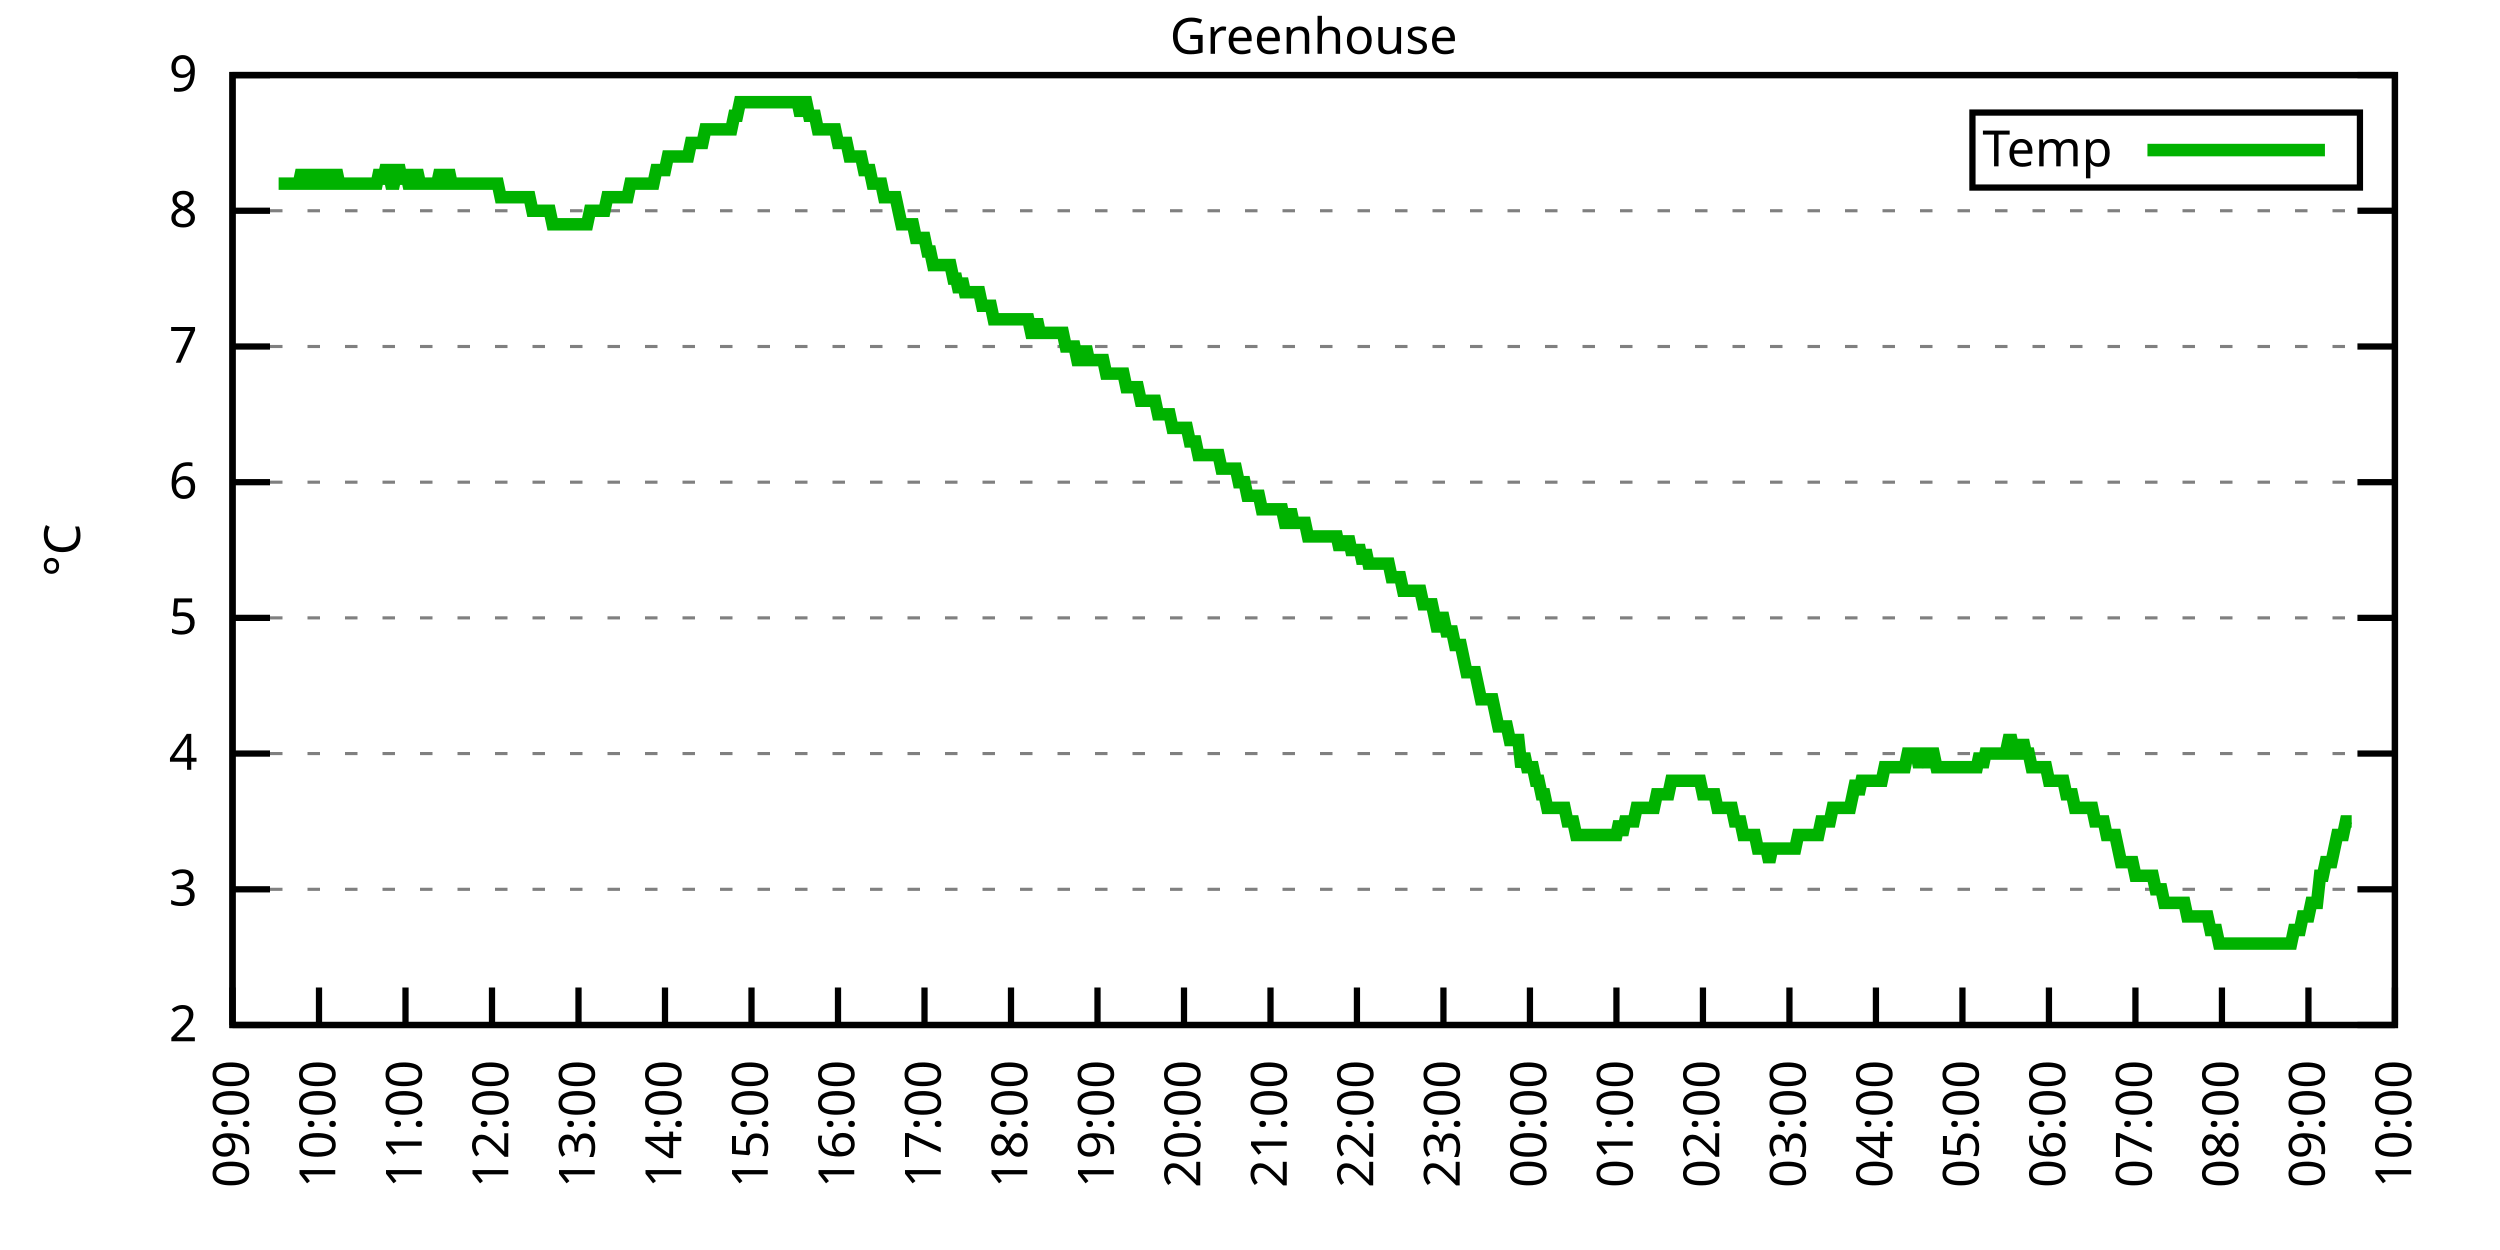
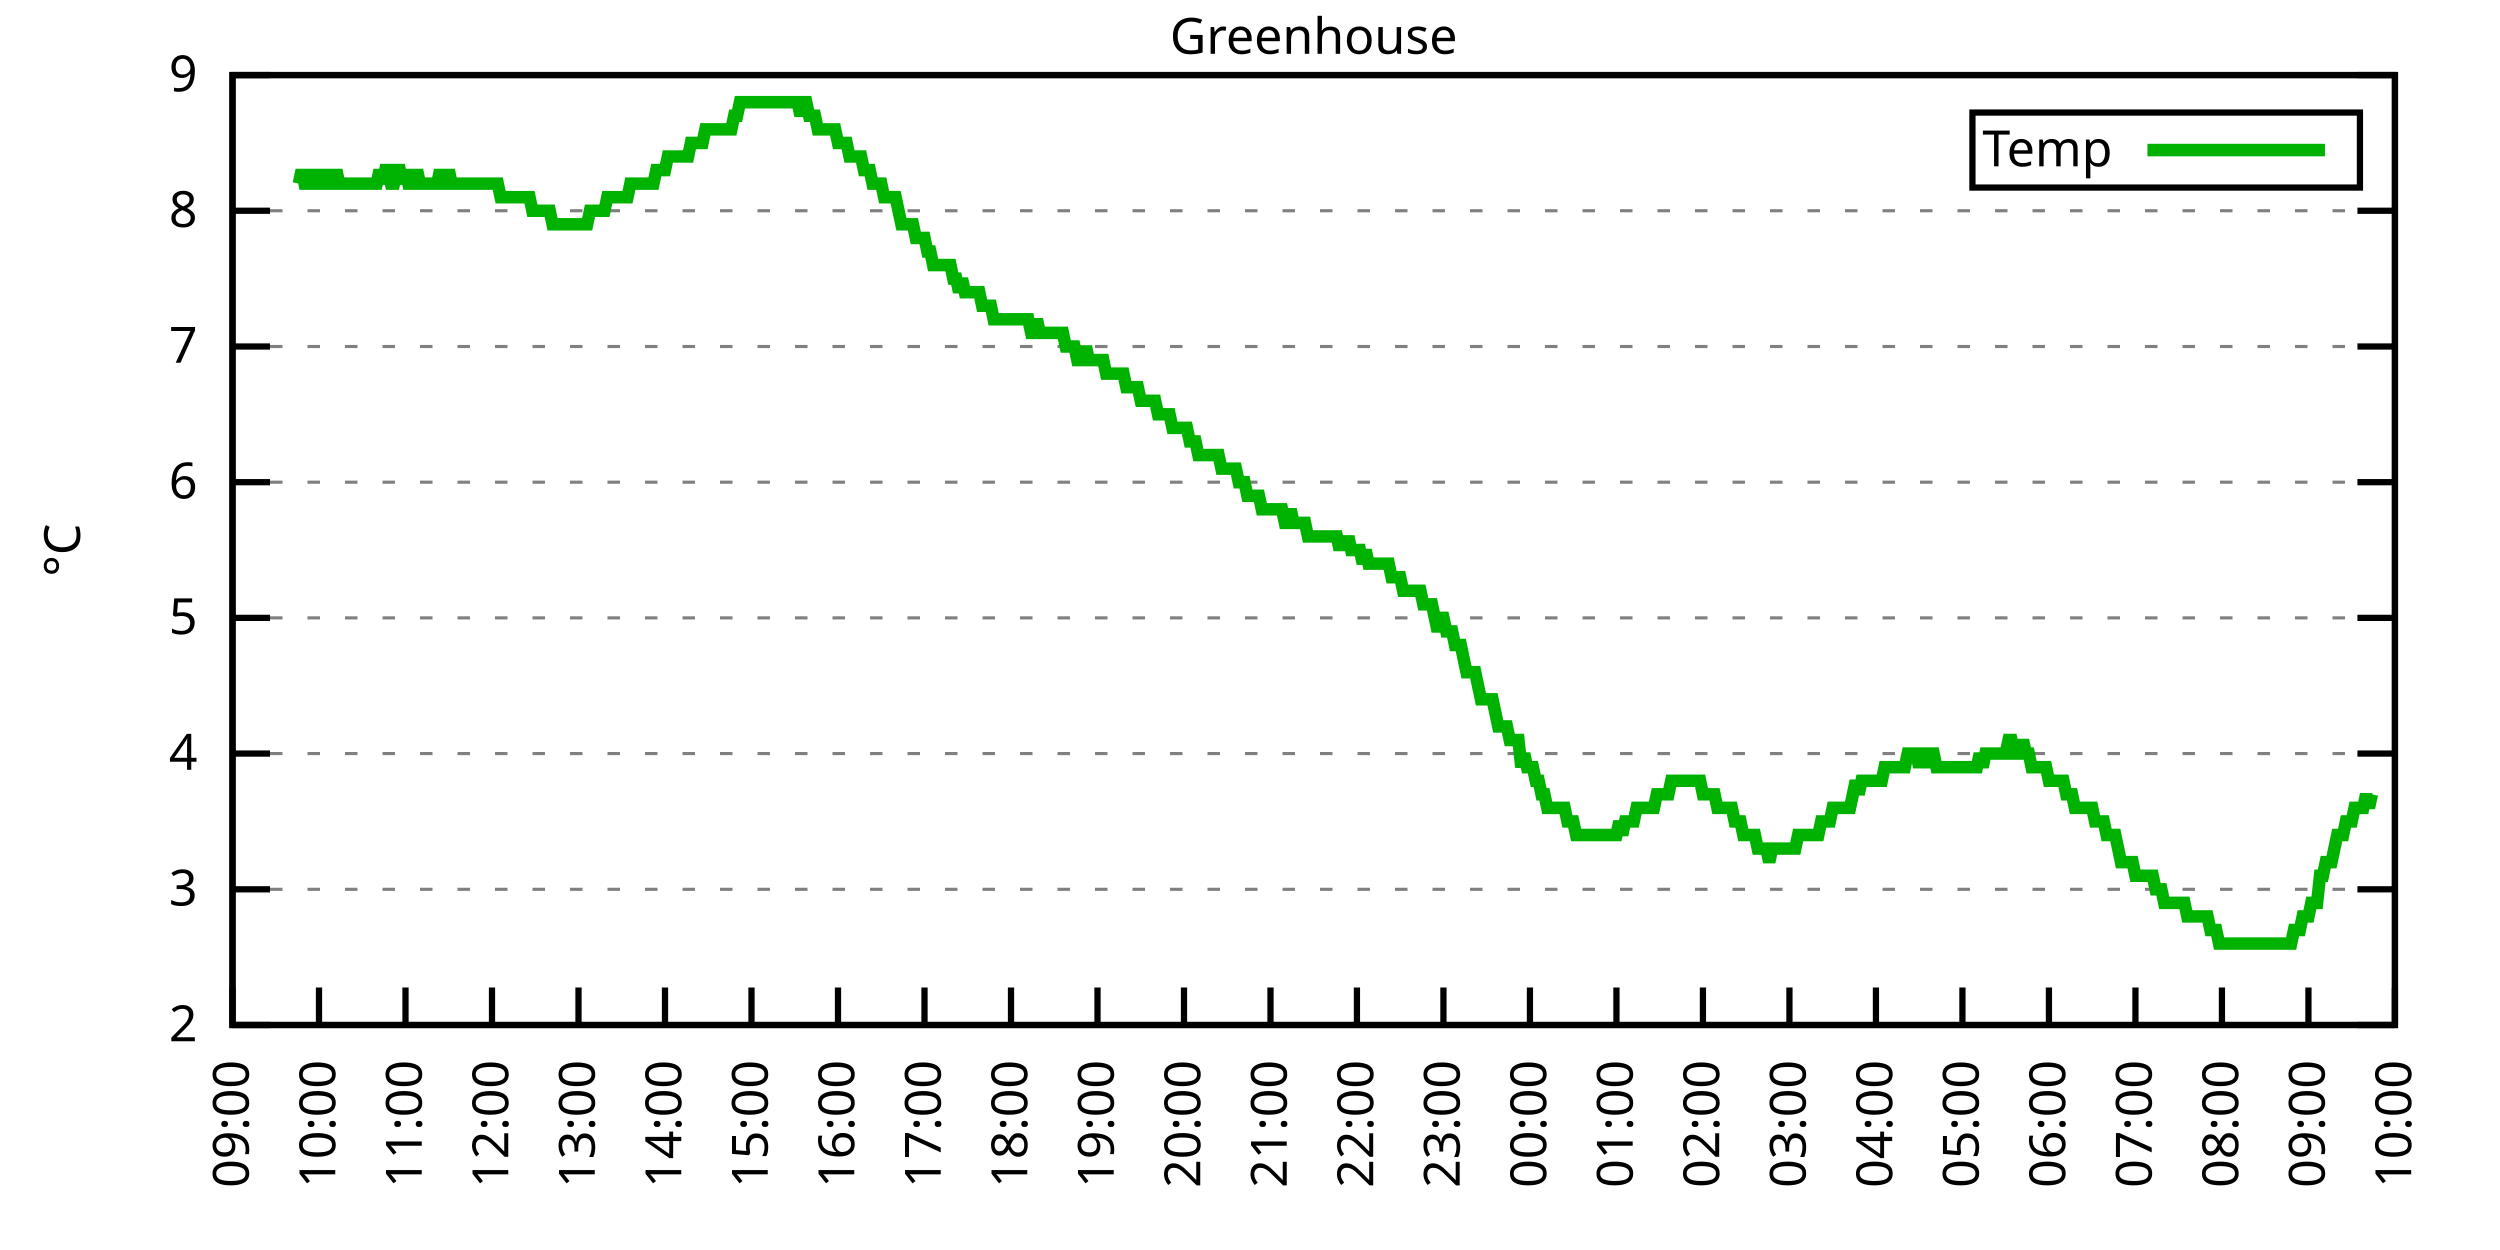
<svg xmlns="http://www.w3.org/2000/svg" xmlns:xlink="http://www.w3.org/1999/xlink" width="400" height="200" viewBox="0 0 400 200">
  <g id="gnuplot_canvas">
    <rect x="0" y="0" width="400" height="200" fill="none" />
    <defs>
      <circle id="gpDot" r="0.5" stroke-width="0.5" stroke="currentColor" />
      <path id="gpPt0" stroke-width="0.333" stroke="currentColor" d="M-1,0 h2 M0,-1 v2" />
      <path id="gpPt1" stroke-width="0.333" stroke="currentColor" d="M-1,-1 L1,1 M1,-1 L-1,1" />
      <path id="gpPt2" stroke-width="0.333" stroke="currentColor" d="M-1,0 L1,0 M0,-1 L0,1 M-1,-1 L1,1 M-1,1 L1,-1" />
      <rect id="gpPt3" stroke-width="0.333" stroke="currentColor" x="-1" y="-1" width="2" height="2" />
      <rect id="gpPt4" stroke-width="0.333" stroke="currentColor" fill="currentColor" x="-1" y="-1" width="2" height="2" />
      <circle id="gpPt5" stroke-width="0.333" stroke="currentColor" cx="0" cy="0" r="1" />
      <use xlink:href="#gpPt5" id="gpPt6" fill="currentColor" stroke="none" />
      <path id="gpPt7" stroke-width="0.333" stroke="currentColor" d="M0,-1.33 L-1.33,0.67 L1.33,0.67 z" />
      <use xlink:href="#gpPt7" id="gpPt8" fill="currentColor" stroke="none" />
      <use xlink:href="#gpPt7" id="gpPt9" stroke="currentColor" transform="rotate(180)" />
      <use xlink:href="#gpPt9" id="gpPt10" fill="currentColor" stroke="none" />
      <use xlink:href="#gpPt3" id="gpPt11" stroke="currentColor" transform="rotate(45)" />
      <use xlink:href="#gpPt11" id="gpPt12" fill="currentColor" stroke="none" />
      <path id="gpPt13" stroke-width="0.333" stroke="currentColor" d="M0,1.330 L1.265,0.411 L0.782,-1.067 L-0.782,-1.076 L-1.265,0.411 z" />
      <use xlink:href="#gpPt13" id="gpPt14" fill="currentColor" stroke="none" />
      <filter id="textbox" filterUnits="objectBoundingBox" x="0" y="0" height="1" width="1">
        <feFlood flood-color="white" flood-opacity="1" result="bgnd" />
        <feComposite in="SourceGraphic" in2="bgnd" operator="atop" />
      </filter>
      <filter id="greybox" filterUnits="objectBoundingBox" x="0" y="0" height="1" width="1">
        <feFlood flood-color="lightgrey" flood-opacity="1" result="grey" />
        <feComposite in="SourceGraphic" in2="grey" operator="atop" />
      </filter>
    </defs>
    <g fill="none" color="white" stroke="currentColor" stroke-width="1.00" stroke-linecap="butt" stroke-linejoin="miter">
</g>
    <g fill="none" color="black" stroke="currentColor" stroke-width="1.00" stroke-linecap="butt" stroke-linejoin="miter">
      <g stroke="none" shape-rendering="crispEdges">
        <polygon fill="rgb(255, 255, 255)" points="37.20,164.00 383.18,164.00 383.18,12.02 37.20,12.02 " />
      </g>
    </g>
    <g fill="none" color="black" stroke="currentColor" stroke-width="1.00" stroke-linecap="butt" stroke-linejoin="miter">
</g>
    <g fill="none" color="black" stroke="black" stroke-width="0.50" stroke-linecap="butt" stroke-linejoin="miter">
</g>
    <g fill="none" color="gray" stroke="currentColor" stroke-width="0.50" stroke-linecap="butt" stroke-linejoin="miter">
      <path stroke="gray" stroke-dasharray="2,4" class="gridline" d="M37.20,164.00 L383.19,164.00  " />
    </g>
    <g fill="none" color="gray" stroke="gray" stroke-width="1.00" stroke-linecap="butt" stroke-linejoin="miter">
</g>
    <g fill="none" color="black" stroke="currentColor" stroke-width="1.00" stroke-linecap="butt" stroke-linejoin="miter">
      <path stroke="black" d="M37.20,164.00 L43.20,164.00 M383.19,164.00 L377.19,164.00  " />
      <g transform="translate(31.60,166.60)" stroke="none" fill="black" font-family="Sans" font-size="8.00" text-anchor="end">
        <text>
          <tspan font-family="Sans"> 2</tspan>
        </text>
      </g>
    </g>
    <g fill="none" color="black" stroke="currentColor" stroke-width="1.00" stroke-linecap="butt" stroke-linejoin="miter">
</g>
    <g fill="none" color="black" stroke="black" stroke-width="0.50" stroke-linecap="butt" stroke-linejoin="miter">
</g>
    <g fill="none" color="gray" stroke="currentColor" stroke-width="0.50" stroke-linecap="butt" stroke-linejoin="miter">
      <path stroke="gray" stroke-dasharray="2,4" class="gridline" d="M37.20,142.29 L383.19,142.29  " />
    </g>
    <g fill="none" color="gray" stroke="gray" stroke-width="1.00" stroke-linecap="butt" stroke-linejoin="miter">
</g>
    <g fill="none" color="black" stroke="currentColor" stroke-width="1.00" stroke-linecap="butt" stroke-linejoin="miter">
      <path stroke="black" d="M37.20,142.29 L43.20,142.29 M383.19,142.29 L377.19,142.29  " />
      <g transform="translate(31.60,144.89)" stroke="none" fill="black" font-family="Sans" font-size="8.00" text-anchor="end">
        <text>
          <tspan font-family="Sans"> 3</tspan>
        </text>
      </g>
    </g>
    <g fill="none" color="black" stroke="currentColor" stroke-width="1.00" stroke-linecap="butt" stroke-linejoin="miter">
</g>
    <g fill="none" color="black" stroke="black" stroke-width="0.50" stroke-linecap="butt" stroke-linejoin="miter">
</g>
    <g fill="none" color="gray" stroke="currentColor" stroke-width="0.50" stroke-linecap="butt" stroke-linejoin="miter">
      <path stroke="gray" stroke-dasharray="2,4" class="gridline" d="M37.20,120.57 L383.19,120.57  " />
    </g>
    <g fill="none" color="gray" stroke="gray" stroke-width="1.00" stroke-linecap="butt" stroke-linejoin="miter">
</g>
    <g fill="none" color="black" stroke="currentColor" stroke-width="1.00" stroke-linecap="butt" stroke-linejoin="miter">
      <path stroke="black" d="M37.20,120.57 L43.20,120.57 M383.19,120.57 L377.19,120.57  " />
      <g transform="translate(31.60,123.17)" stroke="none" fill="black" font-family="Sans" font-size="8.00" text-anchor="end">
        <text>
          <tspan font-family="Sans"> 4</tspan>
        </text>
      </g>
    </g>
    <g fill="none" color="black" stroke="currentColor" stroke-width="1.00" stroke-linecap="butt" stroke-linejoin="miter">
</g>
    <g fill="none" color="black" stroke="black" stroke-width="0.50" stroke-linecap="butt" stroke-linejoin="miter">
</g>
    <g fill="none" color="gray" stroke="currentColor" stroke-width="0.50" stroke-linecap="butt" stroke-linejoin="miter">
      <path stroke="gray" stroke-dasharray="2,4" class="gridline" d="M37.20,98.86 L383.19,98.86  " />
    </g>
    <g fill="none" color="gray" stroke="gray" stroke-width="1.00" stroke-linecap="butt" stroke-linejoin="miter">
</g>
    <g fill="none" color="black" stroke="currentColor" stroke-width="1.00" stroke-linecap="butt" stroke-linejoin="miter">
      <path stroke="black" d="M37.20,98.86 L43.20,98.86 M383.19,98.86 L377.19,98.86  " />
      <g transform="translate(31.60,101.46)" stroke="none" fill="black" font-family="Sans" font-size="8.00" text-anchor="end">
        <text>
          <tspan font-family="Sans"> 5</tspan>
        </text>
      </g>
    </g>
    <g fill="none" color="black" stroke="currentColor" stroke-width="1.00" stroke-linecap="butt" stroke-linejoin="miter">
</g>
    <g fill="none" color="black" stroke="black" stroke-width="0.50" stroke-linecap="butt" stroke-linejoin="miter">
</g>
    <g fill="none" color="gray" stroke="currentColor" stroke-width="0.50" stroke-linecap="butt" stroke-linejoin="miter">
      <path stroke="gray" stroke-dasharray="2,4" class="gridline" d="M37.20,77.15 L383.19,77.15  " />
    </g>
    <g fill="none" color="gray" stroke="gray" stroke-width="1.00" stroke-linecap="butt" stroke-linejoin="miter">
</g>
    <g fill="none" color="black" stroke="currentColor" stroke-width="1.00" stroke-linecap="butt" stroke-linejoin="miter">
      <path stroke="black" d="M37.20,77.15 L43.20,77.15 M383.19,77.15 L377.19,77.15  " />
      <g transform="translate(31.60,79.75)" stroke="none" fill="black" font-family="Sans" font-size="8.00" text-anchor="end">
        <text>
          <tspan font-family="Sans"> 6</tspan>
        </text>
      </g>
    </g>
    <g fill="none" color="black" stroke="currentColor" stroke-width="1.00" stroke-linecap="butt" stroke-linejoin="miter">
</g>
    <g fill="none" color="black" stroke="black" stroke-width="0.50" stroke-linecap="butt" stroke-linejoin="miter">
</g>
    <g fill="none" color="gray" stroke="currentColor" stroke-width="0.50" stroke-linecap="butt" stroke-linejoin="miter">
      <path stroke="gray" stroke-dasharray="2,4" class="gridline" d="M37.20,55.44 L383.19,55.44  " />
    </g>
    <g fill="none" color="gray" stroke="gray" stroke-width="1.00" stroke-linecap="butt" stroke-linejoin="miter">
</g>
    <g fill="none" color="black" stroke="currentColor" stroke-width="1.00" stroke-linecap="butt" stroke-linejoin="miter">
      <path stroke="black" d="M37.20,55.44 L43.20,55.44 M383.19,55.44 L377.19,55.44  " />
      <g transform="translate(31.60,58.04)" stroke="none" fill="black" font-family="Sans" font-size="8.00" text-anchor="end">
        <text>
          <tspan font-family="Sans"> 7</tspan>
        </text>
      </g>
    </g>
    <g fill="none" color="black" stroke="currentColor" stroke-width="1.00" stroke-linecap="butt" stroke-linejoin="miter">
</g>
    <g fill="none" color="black" stroke="black" stroke-width="0.50" stroke-linecap="butt" stroke-linejoin="miter">
</g>
    <g fill="none" color="gray" stroke="currentColor" stroke-width="0.50" stroke-linecap="butt" stroke-linejoin="miter">
      <path stroke="gray" stroke-dasharray="2,4" class="gridline" d="M37.20,33.72 L383.19,33.72  " />
    </g>
    <g fill="none" color="gray" stroke="gray" stroke-width="1.00" stroke-linecap="butt" stroke-linejoin="miter">
</g>
    <g fill="none" color="black" stroke="currentColor" stroke-width="1.00" stroke-linecap="butt" stroke-linejoin="miter">
      <path stroke="black" d="M37.20,33.72 L43.20,33.72 M383.19,33.72 L377.19,33.72  " />
      <g transform="translate(31.60,36.32)" stroke="none" fill="black" font-family="Sans" font-size="8.00" text-anchor="end">
        <text>
          <tspan font-family="Sans"> 8</tspan>
        </text>
      </g>
    </g>
    <g fill="none" color="black" stroke="currentColor" stroke-width="1.00" stroke-linecap="butt" stroke-linejoin="miter">
</g>
    <g fill="none" color="black" stroke="black" stroke-width="0.50" stroke-linecap="butt" stroke-linejoin="miter">
</g>
    <g fill="none" color="gray" stroke="currentColor" stroke-width="0.50" stroke-linecap="butt" stroke-linejoin="miter">
      <path stroke="gray" stroke-dasharray="2,4" class="gridline" d="M37.20,12.01 L383.19,12.01  " />
    </g>
    <g fill="none" color="gray" stroke="gray" stroke-width="1.00" stroke-linecap="butt" stroke-linejoin="miter">
</g>
    <g fill="none" color="black" stroke="currentColor" stroke-width="1.00" stroke-linecap="butt" stroke-linejoin="miter">
      <path stroke="black" d="M37.20,12.01 L43.20,12.01 M383.19,12.01 L377.19,12.01  " />
      <g transform="translate(31.60,14.61)" stroke="none" fill="black" font-family="Sans" font-size="8.00" text-anchor="end">
        <text>
          <tspan font-family="Sans"> 9</tspan>
        </text>
      </g>
    </g>
    <g fill="none" color="black" stroke="currentColor" stroke-width="1.00" stroke-linecap="butt" stroke-linejoin="miter">
      <path stroke="black" d="M37.20,164.00 L37.20,158.00  " />
      <g transform="translate(39.80,169.60) rotate(270.00)" stroke="none" fill="black" font-family="Sans" font-size="8.00" text-anchor="end">
        <text>
          <tspan font-family="Sans">09:00</tspan>
        </text>
      </g>
    </g>
    <g fill="none" color="black" stroke="currentColor" stroke-width="1.00" stroke-linecap="butt" stroke-linejoin="miter">
      <path stroke="black" d="M51.04,164.00 L51.04,158.00  " />
      <g transform="translate(53.64,169.60) rotate(270.00)" stroke="none" fill="black" font-family="Sans" font-size="8.00" text-anchor="end">
        <text>
          <tspan font-family="Sans">10:00</tspan>
        </text>
      </g>
    </g>
    <g fill="none" color="black" stroke="currentColor" stroke-width="1.00" stroke-linecap="butt" stroke-linejoin="miter">
      <path stroke="black" d="M64.88,164.00 L64.88,158.00  " />
      <g transform="translate(67.48,169.60) rotate(270.00)" stroke="none" fill="black" font-family="Sans" font-size="8.00" text-anchor="end">
        <text>
          <tspan font-family="Sans">11:00</tspan>
        </text>
      </g>
    </g>
    <g fill="none" color="black" stroke="currentColor" stroke-width="1.00" stroke-linecap="butt" stroke-linejoin="miter">
      <path stroke="black" d="M78.72,164.00 L78.72,158.00  " />
      <g transform="translate(81.32,169.60) rotate(270.00)" stroke="none" fill="black" font-family="Sans" font-size="8.00" text-anchor="end">
        <text>
          <tspan font-family="Sans">12:00</tspan>
        </text>
      </g>
    </g>
    <g fill="none" color="black" stroke="currentColor" stroke-width="1.00" stroke-linecap="butt" stroke-linejoin="miter">
      <path stroke="black" d="M92.56,164.00 L92.56,158.00  " />
      <g transform="translate(95.16,169.60) rotate(270.00)" stroke="none" fill="black" font-family="Sans" font-size="8.00" text-anchor="end">
        <text>
          <tspan font-family="Sans">13:00</tspan>
        </text>
      </g>
    </g>
    <g fill="none" color="black" stroke="currentColor" stroke-width="1.00" stroke-linecap="butt" stroke-linejoin="miter">
      <path stroke="black" d="M106.40,164.00 L106.40,158.00  " />
      <g transform="translate(109.00,169.60) rotate(270.00)" stroke="none" fill="black" font-family="Sans" font-size="8.00" text-anchor="end">
        <text>
          <tspan font-family="Sans">14:00</tspan>
        </text>
      </g>
    </g>
    <g fill="none" color="black" stroke="currentColor" stroke-width="1.00" stroke-linecap="butt" stroke-linejoin="miter">
      <path stroke="black" d="M120.24,164.00 L120.24,158.00  " />
      <g transform="translate(122.84,169.60) rotate(270.00)" stroke="none" fill="black" font-family="Sans" font-size="8.00" text-anchor="end">
        <text>
          <tspan font-family="Sans">15:00</tspan>
        </text>
      </g>
    </g>
    <g fill="none" color="black" stroke="currentColor" stroke-width="1.00" stroke-linecap="butt" stroke-linejoin="miter">
      <path stroke="black" d="M134.08,164.00 L134.08,158.00  " />
      <g transform="translate(136.68,169.60) rotate(270.00)" stroke="none" fill="black" font-family="Sans" font-size="8.00" text-anchor="end">
        <text>
          <tspan font-family="Sans">16:00</tspan>
        </text>
      </g>
    </g>
    <g fill="none" color="black" stroke="currentColor" stroke-width="1.00" stroke-linecap="butt" stroke-linejoin="miter">
      <path stroke="black" d="M147.92,164.00 L147.92,158.00  " />
      <g transform="translate(150.52,169.60) rotate(270.00)" stroke="none" fill="black" font-family="Sans" font-size="8.00" text-anchor="end">
        <text>
          <tspan font-family="Sans">17:00</tspan>
        </text>
      </g>
    </g>
    <g fill="none" color="black" stroke="currentColor" stroke-width="1.00" stroke-linecap="butt" stroke-linejoin="miter">
      <path stroke="black" d="M161.76,164.00 L161.76,158.00  " />
      <g transform="translate(164.36,169.60) rotate(270.00)" stroke="none" fill="black" font-family="Sans" font-size="8.00" text-anchor="end">
        <text>
          <tspan font-family="Sans">18:00</tspan>
        </text>
      </g>
    </g>
    <g fill="none" color="black" stroke="currentColor" stroke-width="1.00" stroke-linecap="butt" stroke-linejoin="miter">
      <path stroke="black" d="M175.60,164.00 L175.60,158.00  " />
      <g transform="translate(178.20,169.60) rotate(270.00)" stroke="none" fill="black" font-family="Sans" font-size="8.00" text-anchor="end">
        <text>
          <tspan font-family="Sans">19:00</tspan>
        </text>
      </g>
    </g>
    <g fill="none" color="black" stroke="currentColor" stroke-width="1.00" stroke-linecap="butt" stroke-linejoin="miter">
      <path stroke="black" d="M189.44,164.00 L189.44,158.00  " />
      <g transform="translate(192.04,169.60) rotate(270.00)" stroke="none" fill="black" font-family="Sans" font-size="8.00" text-anchor="end">
        <text>
          <tspan font-family="Sans">20:00</tspan>
        </text>
      </g>
    </g>
    <g fill="none" color="black" stroke="currentColor" stroke-width="1.00" stroke-linecap="butt" stroke-linejoin="miter">
      <path stroke="black" d="M203.28,164.00 L203.28,158.00  " />
      <g transform="translate(205.88,169.60) rotate(270.00)" stroke="none" fill="black" font-family="Sans" font-size="8.00" text-anchor="end">
        <text>
          <tspan font-family="Sans">21:00</tspan>
        </text>
      </g>
    </g>
    <g fill="none" color="black" stroke="currentColor" stroke-width="1.00" stroke-linecap="butt" stroke-linejoin="miter">
      <path stroke="black" d="M217.11,164.00 L217.11,158.00  " />
      <g transform="translate(219.71,169.60) rotate(270.00)" stroke="none" fill="black" font-family="Sans" font-size="8.00" text-anchor="end">
        <text>
          <tspan font-family="Sans">22:00</tspan>
        </text>
      </g>
    </g>
    <g fill="none" color="black" stroke="currentColor" stroke-width="1.00" stroke-linecap="butt" stroke-linejoin="miter">
      <path stroke="black" d="M230.95,164.00 L230.95,158.00  " />
      <g transform="translate(233.55,169.60) rotate(270.00)" stroke="none" fill="black" font-family="Sans" font-size="8.00" text-anchor="end">
        <text>
          <tspan font-family="Sans">23:00</tspan>
        </text>
      </g>
    </g>
    <g fill="none" color="black" stroke="currentColor" stroke-width="1.00" stroke-linecap="butt" stroke-linejoin="miter">
      <path stroke="black" d="M244.79,164.00 L244.79,158.00  " />
      <g transform="translate(247.39,169.60) rotate(270.00)" stroke="none" fill="black" font-family="Sans" font-size="8.00" text-anchor="end">
        <text>
          <tspan font-family="Sans">00:00</tspan>
        </text>
      </g>
    </g>
    <g fill="none" color="black" stroke="currentColor" stroke-width="1.00" stroke-linecap="butt" stroke-linejoin="miter">
      <path stroke="black" d="M258.63,164.00 L258.63,158.00  " />
      <g transform="translate(261.23,169.60) rotate(270.00)" stroke="none" fill="black" font-family="Sans" font-size="8.00" text-anchor="end">
        <text>
          <tspan font-family="Sans">01:00</tspan>
        </text>
      </g>
    </g>
    <g fill="none" color="black" stroke="currentColor" stroke-width="1.00" stroke-linecap="butt" stroke-linejoin="miter">
      <path stroke="black" d="M272.47,164.00 L272.47,158.00  " />
      <g transform="translate(275.07,169.60) rotate(270.00)" stroke="none" fill="black" font-family="Sans" font-size="8.00" text-anchor="end">
        <text>
          <tspan font-family="Sans">02:00</tspan>
        </text>
      </g>
    </g>
    <g fill="none" color="black" stroke="currentColor" stroke-width="1.00" stroke-linecap="butt" stroke-linejoin="miter">
      <path stroke="black" d="M286.31,164.00 L286.31,158.00  " />
      <g transform="translate(288.91,169.60) rotate(270.00)" stroke="none" fill="black" font-family="Sans" font-size="8.00" text-anchor="end">
        <text>
          <tspan font-family="Sans">03:00</tspan>
        </text>
      </g>
    </g>
    <g fill="none" color="black" stroke="currentColor" stroke-width="1.00" stroke-linecap="butt" stroke-linejoin="miter">
      <path stroke="black" d="M300.15,164.00 L300.15,158.00  " />
      <g transform="translate(302.75,169.60) rotate(270.00)" stroke="none" fill="black" font-family="Sans" font-size="8.00" text-anchor="end">
        <text>
          <tspan font-family="Sans">04:00</tspan>
        </text>
      </g>
    </g>
    <g fill="none" color="black" stroke="currentColor" stroke-width="1.00" stroke-linecap="butt" stroke-linejoin="miter">
      <path stroke="black" d="M313.99,164.00 L313.99,158.00  " />
      <g transform="translate(316.59,169.60) rotate(270.00)" stroke="none" fill="black" font-family="Sans" font-size="8.00" text-anchor="end">
        <text>
          <tspan font-family="Sans">05:00</tspan>
        </text>
      </g>
    </g>
    <g fill="none" color="black" stroke="currentColor" stroke-width="1.00" stroke-linecap="butt" stroke-linejoin="miter">
      <path stroke="black" d="M327.83,164.00 L327.83,158.00  " />
      <g transform="translate(330.43,169.60) rotate(270.00)" stroke="none" fill="black" font-family="Sans" font-size="8.00" text-anchor="end">
        <text>
          <tspan font-family="Sans">06:00</tspan>
        </text>
      </g>
    </g>
    <g fill="none" color="black" stroke="currentColor" stroke-width="1.00" stroke-linecap="butt" stroke-linejoin="miter">
      <path stroke="black" d="M341.67,164.00 L341.67,158.00  " />
      <g transform="translate(344.27,169.60) rotate(270.00)" stroke="none" fill="black" font-family="Sans" font-size="8.00" text-anchor="end">
        <text>
          <tspan font-family="Sans">07:00</tspan>
        </text>
      </g>
    </g>
    <g fill="none" color="black" stroke="currentColor" stroke-width="1.00" stroke-linecap="butt" stroke-linejoin="miter">
      <path stroke="black" d="M355.51,164.00 L355.51,158.00  " />
      <g transform="translate(358.11,169.60) rotate(270.00)" stroke="none" fill="black" font-family="Sans" font-size="8.00" text-anchor="end">
        <text>
          <tspan font-family="Sans">08:00</tspan>
        </text>
      </g>
    </g>
    <g fill="none" color="black" stroke="currentColor" stroke-width="1.00" stroke-linecap="butt" stroke-linejoin="miter">
      <path stroke="black" d="M369.35,164.00 L369.35,158.00  " />
      <g transform="translate(371.95,169.60) rotate(270.00)" stroke="none" fill="black" font-family="Sans" font-size="8.00" text-anchor="end">
        <text>
          <tspan font-family="Sans">09:00</tspan>
        </text>
      </g>
    </g>
    <g fill="none" color="black" stroke="currentColor" stroke-width="1.00" stroke-linecap="butt" stroke-linejoin="miter">
      <path stroke="black" d="M383.19,164.00 L383.19,158.00  " />
      <g transform="translate(385.79,169.60) rotate(270.00)" stroke="none" fill="black" font-family="Sans" font-size="8.00" text-anchor="end">
        <text>
          <tspan font-family="Sans">10:00</tspan>
        </text>
      </g>
    </g>
    <g fill="none" color="black" stroke="currentColor" stroke-width="1.00" stroke-linecap="butt" stroke-linejoin="miter">
</g>
    <g fill="none" color="black" stroke="currentColor" stroke-width="1.00" stroke-linecap="butt" stroke-linejoin="miter">
      <path stroke="black" d="M37.20,12.01 L37.20,164.00 L383.19,164.00 L383.19,12.01 L37.20,12.01 Z  " />
    </g>
    <g fill="none" color="black" stroke="currentColor" stroke-width="1.00" stroke-linecap="butt" stroke-linejoin="miter">
</g>
    <g fill="none" color="black" stroke="currentColor" stroke-width="1.00" stroke-linecap="butt" stroke-linejoin="miter">
      <path stroke="black" d="M315.59,30.01 L315.59,18.01 L377.59,18.01 L377.59,30.01 L315.59,30.01 Z  " />
    </g>
    <g id="Greenhouse_plot_1">
      <g fill="none" color="white" stroke="black" stroke-width="2.00" stroke-linecap="butt" stroke-linejoin="miter">
</g>
      <g fill="none" color="black" stroke="currentColor" stroke-width="2.00" stroke-linecap="butt" stroke-linejoin="miter">
        <g transform="translate(337.99,26.61)" stroke="none" fill="black" font-family="Sans" font-size="8.00" text-anchor="end">
          <text>
            <tspan font-family="Sans">Temp</tspan>
          </text>
        </g>
      </g>
      <g fill="none" color="black" stroke="currentColor" stroke-width="2.00" stroke-linecap="butt" stroke-linejoin="miter">
-         <path stroke="rgb(  0, 178,   0)" d="M343.59,24.01 L371.99,24.01 M44.58,29.38 L45.04,29.38 L45.50,29.38 L45.97,29.38 L46.43,29.38 L46.89,29.38   L47.35,29.38 L47.81,29.38 L48.27,27.21 L48.73,29.38 L49.19,29.38 L49.66,27.21 L50.12,29.38 L50.58,29.38   L51.04,27.21 L51.50,29.38 L51.96,29.38 L52.42,27.21 L52.88,29.38 L53.35,29.38 L53.81,27.21 L54.27,29.38   L54.73,29.38 L55.19,29.38 L55.65,29.38 L56.11,29.38 L56.58,29.38 L57.04,29.38 L57.50,29.38 L57.96,29.38   L58.42,29.38 L58.88,29.38 L59.34,29.38 L59.80,29.38 L60.27,29.38 L60.73,27.21 L61.19,29.38 L61.65,27.21   L62.11,27.21 L62.57,29.38 L63.03,29.38 L63.50,27.21 L63.96,27.21 L64.42,29.38 L64.88,27.21 L65.34,29.38   L65.80,29.38 L66.26,29.38 L66.72,27.21 L67.19,29.38 L67.65,29.38 L68.11,29.38 L68.57,29.38 L69.03,29.38   L69.49,29.38 L69.95,29.38 L70.42,27.21 L70.88,29.38 L71.34,29.38 L71.80,27.21 L72.26,29.38 L72.72,29.38   L73.18,29.38 L73.64,29.38 L74.11,29.38 L74.57,29.38 L75.03,29.38 L75.49,29.38 L75.95,29.38 L76.41,29.38   L76.87,29.38 L77.33,29.38 L77.80,29.38 L78.26,29.38 L78.72,29.38 L79.18,29.38 L79.64,29.38 L80.10,31.55   L80.56,31.55 L81.03,31.55 L81.49,31.55 L81.95,31.55 L82.41,31.55 L82.87,31.55 L83.33,31.55 L83.79,31.55   L84.25,31.55 L84.72,31.55 L85.18,33.72 L85.64,33.72 L86.10,33.72 L86.56,33.72 L87.02,33.72 L87.48,33.72   L87.95,33.72 L88.41,35.89 L88.87,35.89 L89.33,35.89 L89.79,35.89 L90.25,35.89 L90.71,35.89 L91.17,35.89   L91.64,35.89 L92.10,35.89 L92.56,35.89 L93.02,35.89 L93.48,35.89 L93.94,35.89 L94.40,33.72 L94.87,33.72   L95.33,33.72 L95.79,33.72 L96.25,33.72 L96.71,33.72 L97.17,31.55 L97.63,31.55 L98.09,31.55 L98.56,31.55   L99.02,31.55 L99.48,31.55 L99.94,31.55 L100.40,31.55 L100.86,29.38 L101.32,29.38 L101.78,29.38 L102.25,29.38   L102.71,29.38 L103.17,29.38 L103.63,29.38 L104.09,29.38 L104.55,29.38 L105.01,27.21 L105.48,27.21 L105.94,27.21   L106.40,27.21 L106.86,25.04 L107.32,25.04 L107.78,25.04 L108.24,25.04 L108.70,25.04 L109.17,25.04 L109.63,25.04   L110.09,25.04 L110.55,22.87 L111.01,22.87 L111.47,22.87 L111.93,22.87 L112.40,22.87 L112.86,20.70 L113.32,20.70   L113.78,20.70 L114.24,20.70 L114.70,20.70 L115.16,20.70 L115.62,20.70 L116.09,20.70 L116.55,20.70 L117.01,20.70   L117.47,18.52 L117.93,18.52 L118.39,16.35 L118.85,16.35 L119.31,16.35 L119.78,16.35 L120.24,16.35 L120.70,16.35   L121.16,16.35 L121.62,16.35 L122.08,16.35 L122.54,16.35 L123.01,16.35 L123.47,16.35 L123.93,16.35 L124.39,16.35   L124.85,16.35 L125.31,16.35 L125.77,16.35 L126.23,16.35 L126.70,16.35 L127.16,16.35 L127.62,16.35 L128.08,18.52   L128.54,16.35 L129.00,16.35 L129.46,18.52 L129.93,18.52 L130.39,18.52 L130.85,20.70 L131.31,20.70 L131.77,20.70   L132.23,20.70 L132.69,20.70 L133.15,20.70 L133.62,20.70 L134.08,22.87 L134.54,22.87 L135.00,22.87 L135.46,22.87   L135.92,25.04 L136.38,25.04 L136.85,25.04 L137.31,25.04 L137.77,25.04 L138.23,27.21 L138.69,27.21 L139.15,27.21   L139.61,29.38 L140.07,29.38 L140.54,29.38 L141.00,29.38 L141.46,31.55 L141.92,31.55 L142.38,31.55 L142.84,31.55   L143.30,31.55 L143.76,33.72 L144.23,35.89 L144.69,35.89 L145.15,35.89 L145.61,35.89 L146.07,35.89 L146.53,38.07   L146.99,38.07 L147.46,38.07 L147.92,38.07 L148.38,40.24 L148.84,40.24 L149.30,42.41 L149.76,42.41 L150.22,42.41   L150.68,42.41 L151.15,42.41 L151.61,42.41 L152.07,42.41 L152.53,44.58 L152.99,44.58 L153.45,46.75 L153.91,44.58   L154.38,46.75 L154.84,46.75 L155.30,46.75 L155.76,46.75 L156.22,46.75 L156.68,46.75 L157.14,48.92 L157.60,48.92   L158.07,48.92 L158.53,48.92 L158.99,51.09 L159.45,51.09 L159.91,51.09 L160.37,51.09 L160.83,51.09 L161.30,51.09   L161.76,51.09 L162.22,51.09 L162.68,51.09 L163.14,51.09 L163.60,51.09 L164.06,51.09 L164.52,51.09 L164.99,53.26   L165.45,53.26 L165.91,51.09 L166.37,53.26 L166.83,53.26 L167.29,53.26 L167.75,53.26 L168.21,53.26 L168.68,53.26   L169.14,53.26 L169.60,53.26 L170.06,53.26 L170.52,55.44 L170.98,55.44 L171.44,55.44 L171.91,55.44 L172.37,57.61   L172.83,57.61 L173.29,57.61 L173.75,55.44 L174.21,57.61 L174.67,57.61 L175.13,57.61 L175.60,57.61 L176.06,57.61   L176.52,57.61 L176.98,59.78 L177.44,59.78 L177.90,59.78 L178.36,59.78 L178.83,59.78 L179.29,59.78 L179.75,59.78   L180.21,61.95 L180.67,61.95 L181.13,61.95 L181.59,61.95 L182.05,61.95 L182.52,64.12 L182.98,64.12 L183.44,64.12   L183.90,64.12 L184.36,64.12 L184.82,64.12 L185.28,66.29 L185.75,66.29 L186.21,66.29 L186.67,66.29 L187.13,66.29   L187.59,68.46 L188.05,68.46 L188.51,68.46 L188.97,68.46 L189.44,68.46 L189.90,68.46 L190.36,70.63 L190.82,70.63   L191.28,70.63 L191.74,72.81 L192.20,72.81 L192.66,72.81 L193.13,72.81 L193.59,72.81 L194.05,72.81 L194.51,72.81   L194.97,72.81 L195.43,74.98 L195.89,74.98 L196.36,74.98 L196.82,74.98 L197.28,74.98 L197.74,74.98 L198.20,77.15   L198.66,77.15 L199.12,77.15 L199.58,79.32 L200.05,79.32 L200.51,79.32 L200.97,79.32 L201.43,79.32 L201.89,81.49   L202.35,81.49 L202.81,81.49 L203.28,81.49 L203.74,81.49 L204.20,81.49 L204.66,81.49 L205.12,81.49 L205.58,83.66   L206.04,83.66 L206.50,81.49 L206.97,83.66 L207.43,83.66 L207.89,83.66 L208.35,83.66 L208.81,83.66 L209.27,85.83   L209.73,85.83 L210.20,85.83 L210.66,85.83 L211.12,85.83 L211.58,85.83 L212.04,85.83 L212.50,85.83 L212.96,85.83   L213.42,85.83 L213.89,85.83 L214.35,88.00 L214.81,85.83 L215.27,88.00 L215.73,85.83 L216.19,88.00 L216.65,88.00   L217.11,88.00 L217.58,88.00 L218.04,90.18 L218.50,88.00 L218.96,90.18 L219.42,90.18 L219.88,90.18 L220.34,90.18   L220.81,90.18 L221.27,90.18 L221.73,90.18 L222.19,90.18 L222.65,92.35 L223.11,92.35 L223.57,92.35 L224.03,92.35   L224.50,94.52 L224.96,94.52 L225.42,94.52 L225.88,94.52 L226.34,94.52 L226.80,94.52 L227.26,94.52 L227.73,96.69   L228.19,96.69 L228.65,96.69 L229.11,96.69 L229.57,98.86 L230.03,101.03 L230.49,98.86 L230.95,98.86 L231.42,101.03   L231.88,101.03 L232.34,101.03 L232.80,103.20 L233.26,103.20 L233.72,103.20 L234.18,105.38 L234.64,107.55 L235.11,107.55   L235.57,107.55 L236.03,107.55 L236.49,109.72 L236.95,111.89 L237.41,111.89 L237.87,111.89 L238.34,111.89 L238.80,111.89   L239.26,114.06 L239.72,116.23 L240.18,116.23 L240.64,116.23 L241.10,116.23 L241.56,118.40 L242.03,118.40 L242.49,118.40   L242.95,118.40 L243.41,122.75 L243.87,120.57 L244.33,122.75 L244.79,122.75 L245.26,122.75 L245.72,124.92 L246.18,124.92   L246.64,127.09 L247.10,127.09 L247.56,129.26 L248.02,129.26 L248.48,129.26 L248.95,129.26 L249.41,129.26 L249.87,129.26   L250.33,129.26 L250.79,131.43 L251.25,131.43 L251.71,131.43 L252.18,133.60 L252.64,133.60 L253.10,133.60 L253.56,133.60   L254.02,133.60 L254.48,133.60 L254.94,133.60 L255.40,133.60 L255.87,133.60 L256.33,133.60 L256.79,133.60 L257.25,133.60   L257.71,133.60 L258.17,133.60 L258.63,133.60 L259.09,131.43 L259.56,133.60 L260.02,131.43 L260.48,131.43 L260.94,131.43   L261.40,131.43 L261.86,129.26 L262.32,129.26 L262.79,129.26 L263.25,129.26 L263.71,129.26 L264.17,129.26 L264.63,129.26   L265.09,127.09 L265.55,127.09 L266.01,127.09 L266.48,127.09 L266.94,127.09 L267.40,124.92 L267.86,124.92 L268.32,124.92   L268.78,124.92 L269.24,124.92 L269.71,124.92 L270.17,124.92 L270.63,124.92 L271.09,124.92 L271.55,124.92 L272.01,124.92   L272.47,127.09 L272.93,127.09 L273.40,127.09 L273.86,127.09 L274.32,127.09 L274.78,129.26 L275.24,129.26 L275.70,129.26   L276.16,129.26 L276.63,129.26 L277.09,129.26 L277.55,131.43 L278.01,131.43 L278.47,131.43 L278.93,133.60 L279.39,133.60   L279.85,133.60 L280.32,133.60 L280.78,133.60 L281.24,135.77 L281.70,135.77 L282.16,135.77 L282.62,135.77 L283.08,137.94   L283.54,135.77 L284.01,135.77 L284.47,135.77 L284.93,135.77 L285.39,135.77 L285.85,135.77 L286.31,135.77 L286.77,135.77   L287.24,135.77 L287.70,133.60 L288.16,133.60 L288.62,133.60 L289.08,133.60 L289.54,133.60 L290.00,133.60 L290.46,133.60   L290.93,133.60 L291.39,131.43 L291.85,131.43 L292.31,131.43 L292.77,131.43 L293.23,129.26 L293.69,129.26 L294.16,129.26   L294.62,129.26 L295.08,129.26 L295.54,129.26 L296.00,129.26 L296.46,127.09 L296.92,124.92 L297.38,127.09 L297.85,124.92   L298.31,124.92 L298.77,124.92 L299.23,124.92 L299.69,124.92 L300.15,124.92 L300.61,124.92 L301.08,124.92 L301.54,122.75   L302.00,122.75 L302.46,122.75 L302.92,122.75 L303.38,122.75 L303.84,122.75 L304.30,122.75 L304.77,122.75 L305.23,120.57   L305.69,120.57 L306.15,120.57 L306.61,120.57 L307.07,122.75 L307.53,120.57 L307.99,120.57 L308.46,122.75 L308.92,120.57   L309.38,120.57 L309.84,122.75 L310.30,122.75 L310.76,122.75 L311.22,122.75 L311.69,122.75 L312.15,122.75 L312.61,122.75   L313.07,122.75 L313.53,122.75 L313.99,122.75 L314.45,122.75 L314.91,122.75 L315.38,122.75 L315.84,122.75 L316.30,122.75   L316.76,120.57 L317.22,122.75 L317.68,120.57 L318.14,120.57 L318.61,120.57 L319.07,120.57 L319.53,120.57 L319.99,120.57   L320.45,120.57 L320.91,120.57 L321.37,118.40 L321.83,118.40 L322.30,120.57 L322.76,120.57 L323.22,120.57 L323.68,118.40   L324.14,120.57 L324.60,120.57 L325.06,122.75 L325.53,122.75 L325.99,122.75 L326.45,122.75 L326.91,122.75 L327.37,122.75   L327.83,124.92 L328.29,124.92 L328.75,124.92 L329.22,124.92 L329.68,124.92 L330.14,124.92 L330.60,127.09 L331.06,127.09   L331.52,127.09 L331.98,129.26 L332.44,129.26 L332.91,129.26 L333.37,129.26 L333.83,129.26 L334.29,129.26 L334.75,129.26   L335.21,131.43 L335.67,131.43 L336.14,131.43 L336.60,131.43 L337.06,133.60 L337.52,133.60 L337.98,133.60 L338.44,133.60   L338.90,135.77 L339.36,137.94 L339.83,137.94 L340.29,137.94 L340.75,137.94 L341.21,137.94 L341.67,140.12 L342.13,140.12   L342.59,140.12 L343.06,140.12 L343.52,140.12 L343.98,140.12 L344.44,140.12 L344.90,142.29 L345.36,142.29 L345.82,142.29   L346.28,144.46 L346.75,144.46 L347.21,144.46 L347.67,144.46 L348.13,144.46 L348.59,144.46 L349.05,144.46 L349.51,144.46   L349.97,146.63 L350.44,146.63 L350.90,146.63 L351.36,146.63 L351.82,146.63 L352.28,146.63 L352.74,146.63 L353.20,146.63   L353.67,148.80 L354.13,148.80 L354.59,148.80 L355.05,150.97 L355.51,150.97 L355.97,150.97 L356.43,150.97 L356.89,150.97   L357.36,150.97 L357.82,150.97 L358.28,150.97 L358.74,150.97 L359.20,150.97 L359.66,150.97 L360.12,150.97 L360.59,150.97   L361.05,150.97 L361.51,150.97 L361.97,150.97 L362.43,150.97 L362.89,150.97 L363.35,150.97 L363.81,150.97 L364.28,150.97   L364.74,150.97 L365.20,150.97 L365.66,150.97 L366.12,150.97 L366.58,150.97 L367.04,148.80 L367.51,148.80 L367.97,148.80   L368.43,146.63 L368.89,146.63 L369.35,146.63 L369.81,144.46 L370.27,144.46 L370.73,144.46 L371.20,140.12 L371.66,140.12   L372.12,137.94 L372.58,137.94 L373.04,137.94 L373.50,135.77 L373.96,133.60 L374.42,133.60 L374.89,133.60 L375.35,131.43   L375.81,131.43 L376.27,131.43  " />
+         <path stroke="rgb(  0, 178,   0)" d="M343.59,24.01 L371.99,24.01 M47.81,29.38 L48.27,27.21 L48.73,29.38 L49.19,29.38 L49.66,27.21 L50.12,29.38   L50.58,29.38 L51.04,27.21 L51.50,29.38 L51.96,29.38 L52.42,27.21 L52.88,29.38 L53.35,29.38 L53.81,27.21   L54.27,29.38 L54.73,29.38 L55.19,29.38 L55.65,29.38 L56.11,29.38 L56.58,29.38 L57.04,29.38 L57.50,29.38   L57.96,29.38 L58.42,29.38 L58.88,29.38 L59.34,29.38 L59.80,29.38 L60.27,29.38 L60.73,27.21 L61.19,29.38   L61.65,27.21 L62.11,27.21 L62.57,29.38 L63.03,29.38 L63.50,27.21 L63.96,27.21 L64.42,29.38 L64.88,27.21   L65.34,29.38 L65.80,29.38 L66.26,29.38 L66.72,27.21 L67.19,29.38 L67.65,29.38 L68.11,29.38 L68.57,29.38   L69.03,29.38 L69.49,29.38 L69.95,29.38 L70.42,27.21 L70.88,29.38 L71.34,29.38 L71.80,27.21 L72.26,29.38   L72.72,29.38 L73.18,29.38 L73.64,29.38 L74.11,29.38 L74.57,29.38 L75.03,29.38 L75.49,29.38 L75.95,29.38   L76.41,29.38 L76.87,29.38 L77.33,29.38 L77.80,29.38 L78.26,29.38 L78.72,29.38 L79.18,29.38 L79.64,29.38   L80.10,31.55 L80.56,31.55 L81.03,31.55 L81.49,31.55 L81.95,31.55 L82.41,31.55 L82.87,31.55 L83.33,31.55   L83.79,31.55 L84.25,31.55 L84.72,31.55 L85.18,33.72 L85.64,33.72 L86.10,33.72 L86.56,33.72 L87.02,33.72   L87.48,33.72 L87.95,33.72 L88.41,35.89 L88.87,35.89 L89.33,35.89 L89.79,35.89 L90.25,35.89 L90.71,35.89   L91.17,35.89 L91.64,35.89 L92.10,35.89 L92.56,35.89 L93.02,35.89 L93.48,35.89 L93.94,35.89 L94.40,33.72   L94.87,33.72 L95.33,33.72 L95.79,33.72 L96.25,33.72 L96.71,33.72 L97.17,31.55 L97.63,31.55 L98.09,31.55   L98.56,31.55 L99.02,31.55 L99.48,31.55 L99.94,31.55 L100.40,31.55 L100.86,29.38 L101.32,29.38 L101.78,29.38   L102.25,29.38 L102.71,29.38 L103.17,29.38 L103.63,29.38 L104.09,29.38 L104.55,29.38 L105.01,27.21 L105.48,27.21   L105.94,27.21 L106.40,27.21 L106.86,25.04 L107.32,25.04 L107.78,25.04 L108.24,25.04 L108.70,25.04 L109.17,25.04   L109.63,25.04 L110.09,25.04 L110.55,22.87 L111.01,22.87 L111.47,22.87 L111.93,22.87 L112.40,22.87 L112.86,20.70   L113.32,20.70 L113.78,20.70 L114.24,20.70 L114.70,20.70 L115.16,20.70 L115.62,20.70 L116.09,20.70 L116.55,20.70   L117.01,20.70 L117.47,18.52 L117.93,18.52 L118.39,16.35 L118.85,16.35 L119.31,16.35 L119.78,16.35 L120.24,16.35   L120.70,16.35 L121.16,16.35 L121.62,16.35 L122.08,16.35 L122.54,16.35 L123.01,16.35 L123.47,16.35 L123.93,16.35   L124.39,16.35 L124.85,16.35 L125.31,16.35 L125.77,16.35 L126.23,16.35 L126.70,16.35 L127.16,16.35 L127.62,16.35   L128.08,18.52 L128.54,16.35 L129.00,16.35 L129.46,18.52 L129.93,18.52 L130.39,18.52 L130.85,20.70 L131.31,20.70   L131.77,20.70 L132.23,20.70 L132.69,20.70 L133.15,20.70 L133.62,20.70 L134.08,22.87 L134.54,22.87 L135.00,22.87   L135.46,22.87 L135.92,25.04 L136.38,25.04 L136.85,25.04 L137.31,25.04 L137.77,25.04 L138.23,27.21 L138.69,27.21   L139.15,27.21 L139.61,29.38 L140.07,29.38 L140.54,29.38 L141.00,29.38 L141.46,31.55 L141.92,31.55 L142.38,31.55   L142.84,31.55 L143.30,31.55 L143.76,33.72 L144.23,35.89 L144.69,35.89 L145.15,35.89 L145.61,35.89 L146.07,35.89   L146.53,38.07 L146.99,38.07 L147.46,38.07 L147.92,38.07 L148.38,40.24 L148.84,40.24 L149.30,42.41 L149.76,42.41   L150.22,42.41 L150.68,42.41 L151.15,42.41 L151.61,42.41 L152.07,42.41 L152.53,44.58 L152.99,44.58 L153.45,46.75   L153.91,44.58 L154.38,46.75 L154.84,46.75 L155.30,46.75 L155.76,46.75 L156.22,46.75 L156.68,46.75 L157.14,48.92   L157.60,48.92 L158.07,48.92 L158.53,48.92 L158.99,51.09 L159.45,51.09 L159.91,51.09 L160.37,51.09 L160.83,51.09   L161.30,51.09 L161.76,51.09 L162.22,51.09 L162.68,51.09 L163.14,51.09 L163.60,51.09 L164.06,51.09 L164.52,51.09   L164.99,53.26 L165.45,53.26 L165.91,51.09 L166.37,53.26 L166.83,53.26 L167.29,53.26 L167.75,53.26 L168.21,53.26   L168.68,53.26 L169.14,53.26 L169.60,53.26 L170.06,53.26 L170.52,55.44 L170.98,55.44 L171.44,55.44 L171.91,55.44   L172.37,57.61 L172.83,57.61 L173.29,57.61 L173.75,55.44 L174.21,57.61 L174.67,57.61 L175.13,57.61 L175.60,57.61   L176.06,57.61 L176.52,57.61 L176.98,59.78 L177.44,59.78 L177.90,59.78 L178.36,59.78 L178.83,59.78 L179.29,59.78   L179.75,59.78 L180.21,61.95 L180.67,61.95 L181.13,61.95 L181.59,61.95 L182.05,61.95 L182.52,64.12 L182.98,64.12   L183.44,64.12 L183.90,64.12 L184.36,64.12 L184.82,64.12 L185.28,66.29 L185.75,66.29 L186.21,66.29 L186.67,66.29   L187.13,66.29 L187.59,68.46 L188.05,68.46 L188.51,68.46 L188.97,68.46 L189.44,68.46 L189.90,68.46 L190.36,70.63   L190.82,70.63 L191.28,70.63 L191.74,72.81 L192.20,72.81 L192.66,72.81 L193.13,72.81 L193.59,72.81 L194.05,72.81   L194.51,72.81 L194.97,72.81 L195.43,74.98 L195.89,74.98 L196.36,74.98 L196.82,74.98 L197.28,74.98 L197.74,74.98   L198.20,77.15 L198.66,77.15 L199.12,77.15 L199.58,79.32 L200.05,79.32 L200.51,79.32 L200.97,79.32 L201.43,79.32   L201.89,81.49 L202.35,81.49 L202.81,81.49 L203.28,81.49 L203.74,81.49 L204.20,81.49 L204.66,81.49 L205.12,81.49   L205.58,83.66 L206.04,83.66 L206.50,81.49 L206.97,83.66 L207.43,83.66 L207.89,83.66 L208.35,83.66 L208.81,83.66   L209.27,85.83 L209.73,85.83 L210.20,85.83 L210.66,85.83 L211.12,85.83 L211.58,85.83 L212.04,85.83 L212.50,85.83   L212.96,85.83 L213.42,85.83 L213.89,85.83 L214.35,88.00 L214.81,85.83 L215.27,88.00 L215.73,85.83 L216.19,88.00   L216.65,88.00 L217.11,88.00 L217.58,88.00 L218.04,90.18 L218.50,88.00 L218.96,90.18 L219.42,90.18 L219.88,90.18   L220.34,90.18 L220.81,90.18 L221.27,90.18 L221.73,90.18 L222.19,90.18 L222.65,92.35 L223.11,92.35 L223.57,92.35   L224.03,92.35 L224.50,94.52 L224.96,94.52 L225.42,94.52 L225.88,94.52 L226.34,94.52 L226.80,94.52 L227.26,94.52   L227.73,96.69 L228.19,96.69 L228.65,96.69 L229.11,96.69 L229.57,98.86 L230.03,101.03 L230.49,98.86 L230.95,98.86   L231.42,101.03 L231.88,101.03 L232.34,101.03 L232.80,103.20 L233.26,103.20 L233.72,103.20 L234.18,105.38 L234.64,107.55   L235.11,107.55 L235.57,107.55 L236.03,107.55 L236.49,109.72 L236.95,111.89 L237.41,111.89 L237.87,111.89 L238.34,111.89   L238.80,111.89 L239.26,114.06 L239.72,116.23 L240.18,116.23 L240.64,116.23 L241.10,116.23 L241.56,118.40 L242.03,118.40   L242.49,118.40 L242.95,118.40 L243.41,122.75 L243.87,120.57 L244.33,122.75 L244.79,122.75 L245.26,122.75 L245.72,124.92   L246.18,124.92 L246.64,127.09 L247.10,127.09 L247.56,129.26 L248.02,129.26 L248.48,129.26 L248.95,129.26 L249.41,129.26   L249.87,129.26 L250.33,129.26 L250.79,131.43 L251.25,131.43 L251.71,131.43 L252.18,133.60 L252.64,133.60 L253.10,133.60   L253.56,133.60 L254.02,133.60 L254.48,133.60 L254.94,133.60 L255.40,133.60 L255.87,133.60 L256.33,133.60 L256.79,133.60   L257.25,133.60 L257.71,133.60 L258.17,133.60 L258.63,133.60 L259.09,131.43 L259.56,133.60 L260.02,131.43 L260.48,131.43   L260.94,131.43 L261.40,131.43 L261.86,129.26 L262.32,129.26 L262.79,129.26 L263.25,129.26 L263.71,129.26 L264.17,129.26   L264.63,129.26 L265.09,127.09 L265.55,127.09 L266.01,127.09 L266.48,127.09 L266.94,127.09 L267.40,124.92 L267.86,124.92   L268.32,124.92 L268.78,124.92 L269.24,124.92 L269.71,124.92 L270.17,124.92 L270.63,124.92 L271.09,124.92 L271.55,124.92   L272.01,124.92 L272.47,127.09 L272.93,127.09 L273.40,127.09 L273.86,127.09 L274.32,127.09 L274.78,129.26 L275.24,129.26   L275.70,129.26 L276.16,129.26 L276.63,129.26 L277.09,129.26 L277.55,131.43 L278.01,131.43 L278.47,131.43 L278.93,133.60   L279.39,133.60 L279.85,133.60 L280.32,133.60 L280.78,133.60 L281.24,135.77 L281.70,135.77 L282.16,135.77 L282.62,135.77   L283.08,137.94 L283.54,135.77 L284.01,135.77 L284.47,135.77 L284.93,135.77 L285.39,135.77 L285.85,135.77 L286.31,135.77   L286.77,135.77 L287.24,135.77 L287.70,133.60 L288.16,133.60 L288.62,133.60 L289.08,133.60 L289.54,133.60 L290.00,133.60   L290.46,133.60 L290.93,133.60 L291.39,131.43 L291.85,131.43 L292.31,131.43 L292.77,131.43 L293.23,129.26 L293.69,129.26   L294.16,129.26 L294.62,129.26 L295.08,129.26 L295.54,129.26 L296.00,129.26 L296.46,127.09 L296.92,124.92 L297.38,127.09   L297.85,124.92 L298.31,124.92 L298.77,124.92 L299.23,124.92 L299.69,124.92 L300.15,124.92 L300.61,124.92 L301.08,124.92   L301.54,122.75 L302.00,122.75 L302.46,122.75 L302.92,122.75 L303.38,122.75 L303.84,122.75 L304.30,122.75 L304.77,122.75   L305.23,120.57 L305.69,120.57 L306.15,120.57 L306.61,120.57 L307.07,122.75 L307.53,120.57 L307.99,120.57 L308.46,122.75   L308.92,120.57 L309.38,120.57 L309.84,122.75 L310.30,122.75 L310.76,122.75 L311.22,122.75 L311.69,122.75 L312.15,122.75   L312.61,122.75 L313.07,122.75 L313.53,122.75 L313.99,122.75 L314.45,122.75 L314.91,122.75 L315.38,122.75 L315.84,122.75   L316.30,122.75 L316.76,120.57 L317.22,122.75 L317.68,120.57 L318.14,120.57 L318.61,120.57 L319.07,120.57 L319.53,120.57   L319.99,120.57 L320.45,120.57 L320.91,120.57 L321.37,118.40 L321.83,118.40 L322.30,120.57 L322.76,120.57 L323.22,120.57   L323.68,118.40 L324.14,120.57 L324.60,120.57 L325.06,122.75 L325.53,122.75 L325.99,122.75 L326.45,122.75 L326.91,122.75   L327.37,122.75 L327.83,124.92 L328.29,124.92 L328.75,124.92 L329.22,124.92 L329.68,124.92 L330.14,124.92 L330.60,127.09   L331.06,127.09 L331.52,127.09 L331.98,129.26 L332.44,129.26 L332.91,129.26 L333.37,129.26 L333.83,129.26 L334.29,129.26   L334.75,129.26 L335.21,131.43 L335.67,131.43 L336.14,131.43 L336.60,131.43 L337.06,133.60 L337.52,133.60 L337.98,133.60   L338.44,133.60 L338.90,135.77 L339.36,137.94 L339.83,137.94 L340.29,137.94 L340.75,137.94 L341.21,137.94 L341.67,140.12   L342.13,140.12 L342.59,140.12 L343.06,140.12 L343.52,140.12 L343.98,140.12 L344.44,140.12 L344.90,142.29 L345.36,142.29   L345.82,142.29 L346.28,144.46 L346.75,144.46 L347.21,144.46 L347.67,144.46 L348.13,144.46 L348.59,144.46 L349.05,144.46   L349.51,144.46 L349.97,146.63 L350.44,146.63 L350.90,146.63 L351.36,146.63 L351.82,146.63 L352.28,146.63 L352.74,146.63   L353.20,146.63 L353.67,148.80 L354.13,148.80 L354.59,148.80 L355.05,150.97 L355.51,150.97 L355.97,150.97 L356.43,150.97   L356.89,150.97 L357.36,150.97 L357.82,150.97 L358.28,150.97 L358.74,150.97 L359.20,150.97 L359.66,150.97 L360.12,150.97   L360.59,150.97 L361.05,150.97 L361.51,150.97 L361.97,150.97 L362.43,150.97 L362.89,150.97 L363.35,150.97 L363.81,150.97   L364.28,150.97 L364.74,150.97 L365.20,150.97 L365.66,150.97 L366.12,150.97 L366.58,150.97 L367.04,148.80 L367.51,148.80   L367.97,148.80 L368.43,146.63 L368.89,146.63 L369.35,146.63 L369.81,144.46 L370.27,144.46 L370.73,144.46 L371.20,140.12   L371.66,140.12 L372.12,137.94 L372.58,137.94 L373.04,137.94 L373.50,135.77 L373.96,133.60 L374.42,133.60 L374.89,133.60   L375.35,131.43 L375.81,131.43 L376.27,131.43 L376.73,129.26 L377.19,129.26 L377.65,129.26 L378.12,129.26 L378.58,127.09   L379.04,129.26 L379.50,127.09  " />
      </g>
    </g>
    <g fill="none" color="black" stroke="currentColor" stroke-width="2.00" stroke-linecap="butt" stroke-linejoin="miter">
</g>
    <g fill="none" color="black" stroke="black" stroke-width="1.00" stroke-linecap="butt" stroke-linejoin="miter">
</g>
    <g fill="none" color="black" stroke="currentColor" stroke-width="1.00" stroke-linecap="butt" stroke-linejoin="miter">
      <path stroke="black" d="M37.20,12.01 L37.20,164.00 L383.19,164.00 L383.19,12.01 L37.20,12.01 Z  " />
      <g transform="translate(12.80,88.01) rotate(270.00)" stroke="none" fill="black" font-family="Sans" font-size="8.00" text-anchor="middle">
        <text>
          <tspan font-family="Sans">°C</tspan>
        </text>
      </g>
    </g>
    <g fill="none" color="black" stroke="currentColor" stroke-width="1.00" stroke-linecap="butt" stroke-linejoin="miter">
</g>
    <g fill="none" color="black" stroke="currentColor" stroke-width="1.00" stroke-linecap="butt" stroke-linejoin="miter">
      <g transform="translate(210.19,8.61)" stroke="none" fill="black" font-family="Sans" font-size="8.00" text-anchor="middle">
        <text>
          <tspan font-family="Sans">Greenhouse</tspan>
        </text>
      </g>
    </g>
    <g fill="none" color="black" stroke="currentColor" stroke-width="1.00" stroke-linecap="butt" stroke-linejoin="miter">
</g>
  </g>
</svg>
